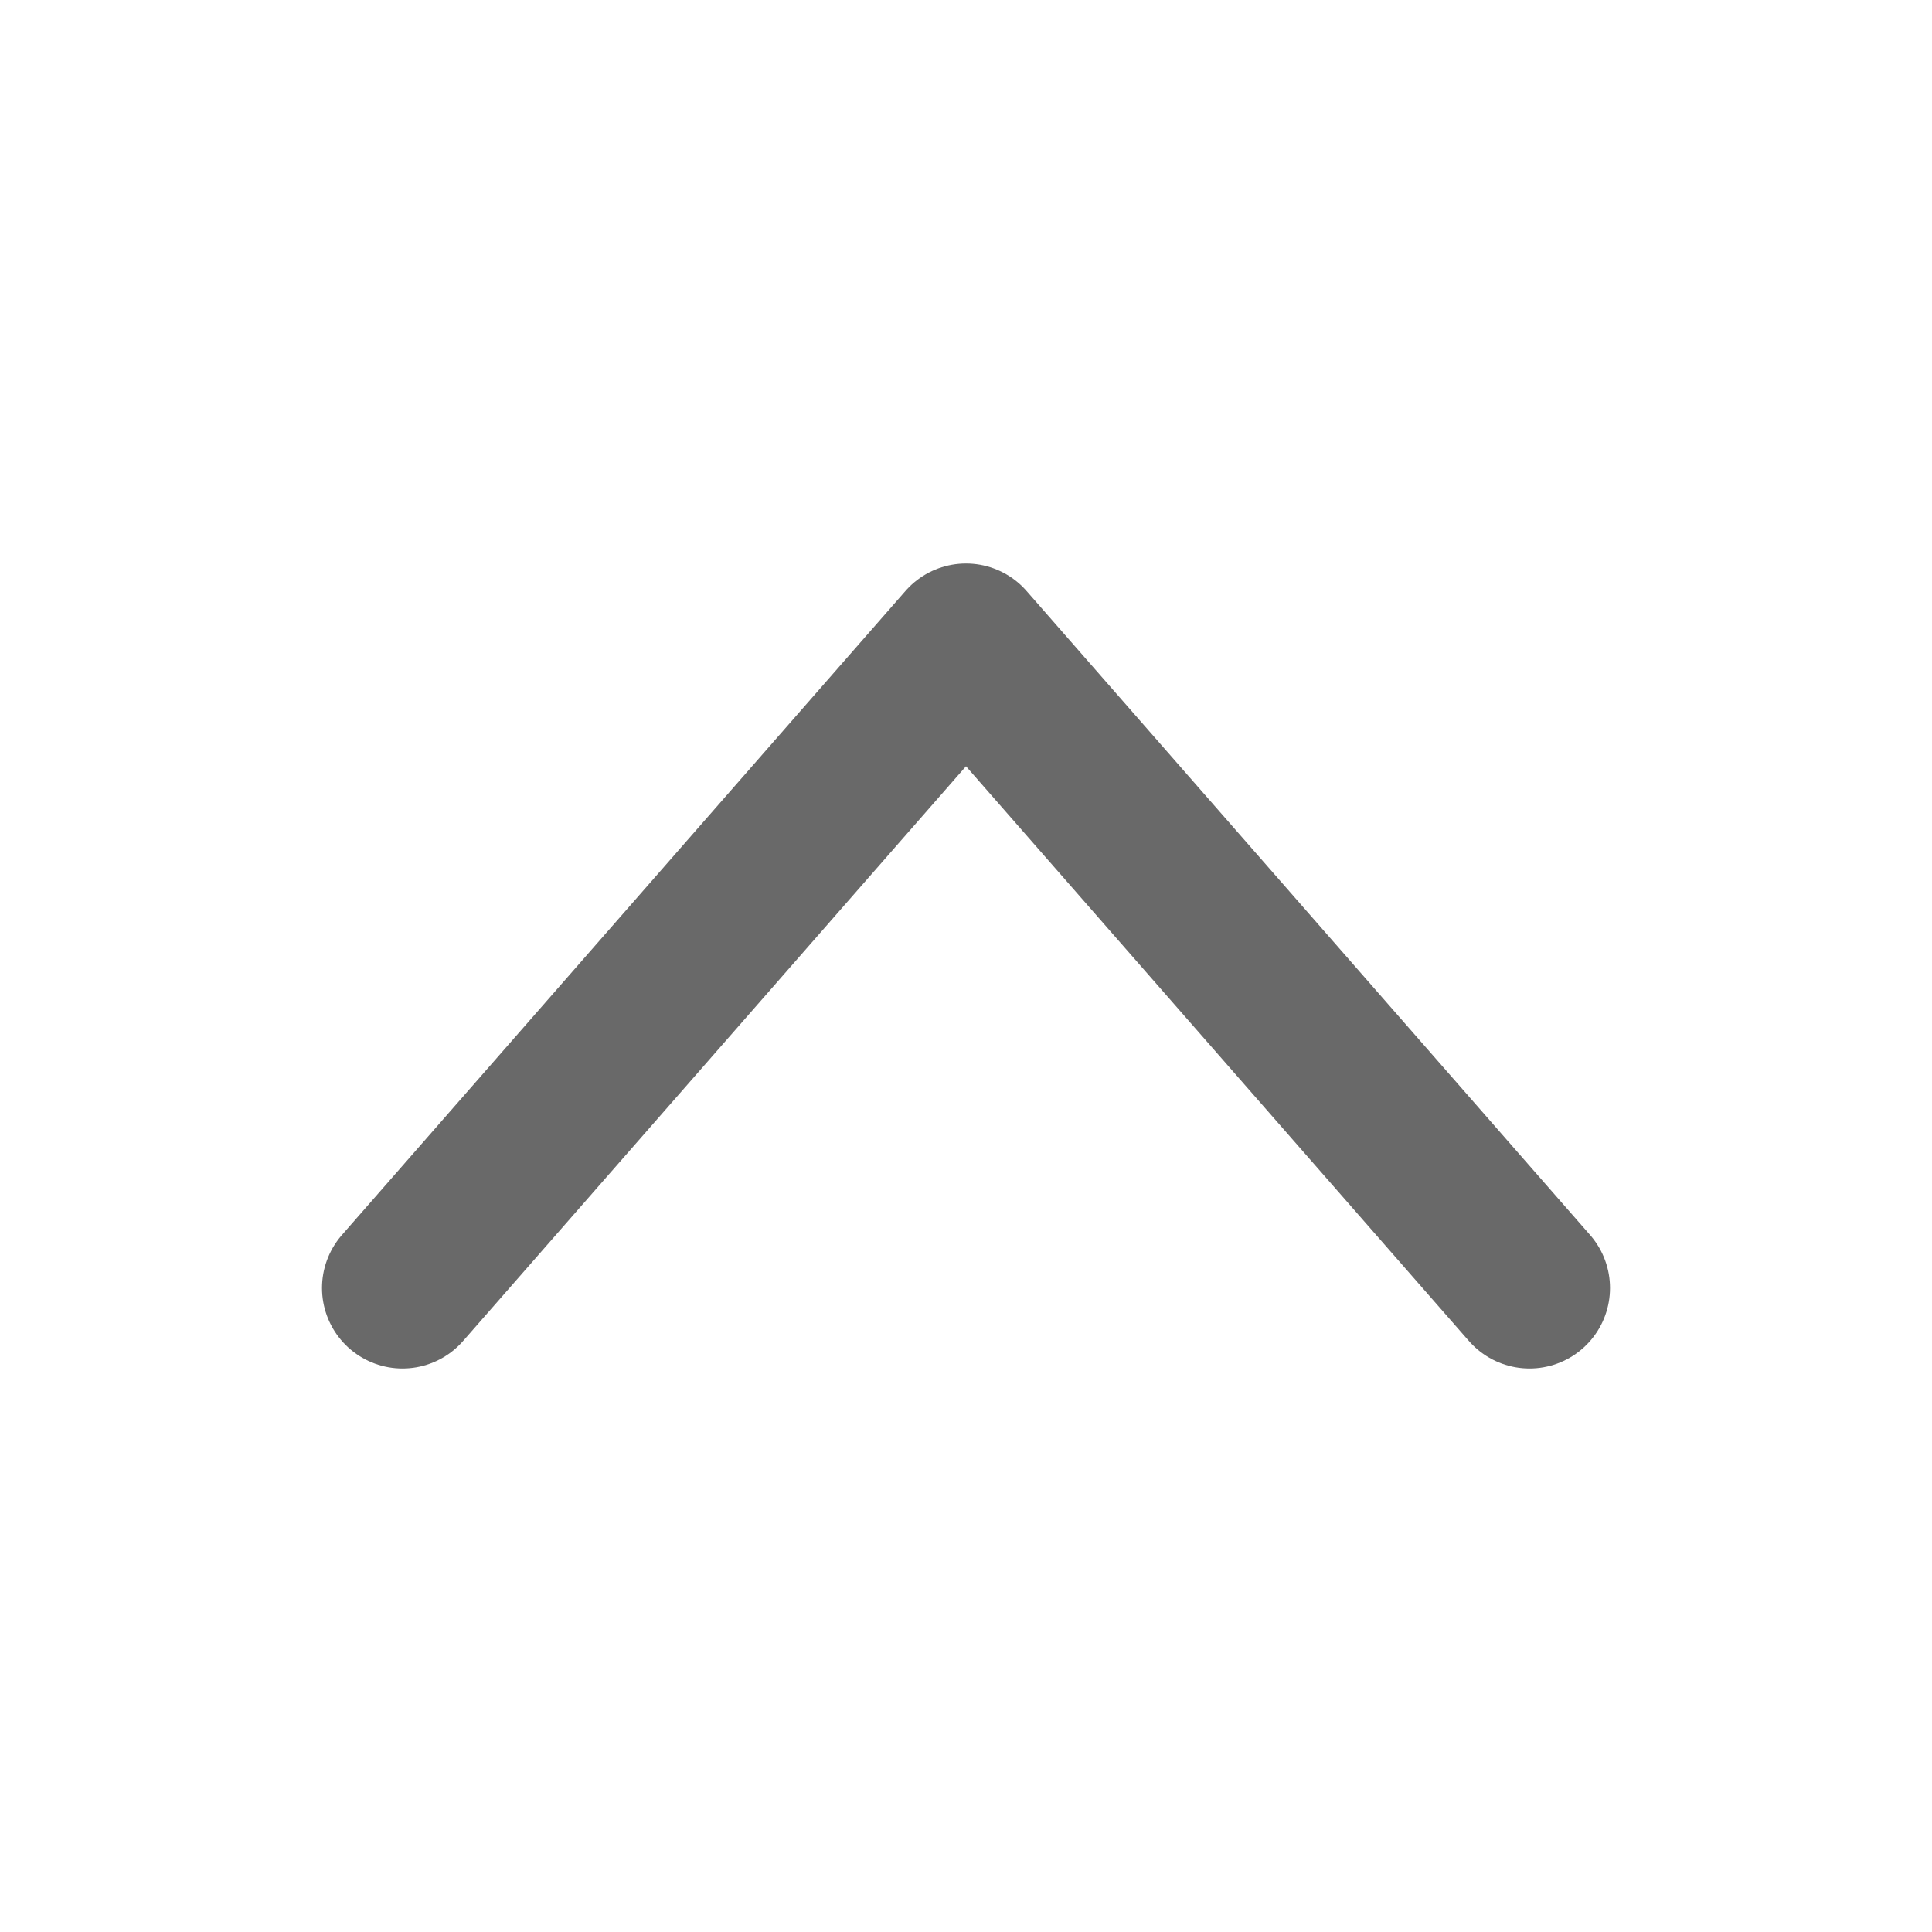
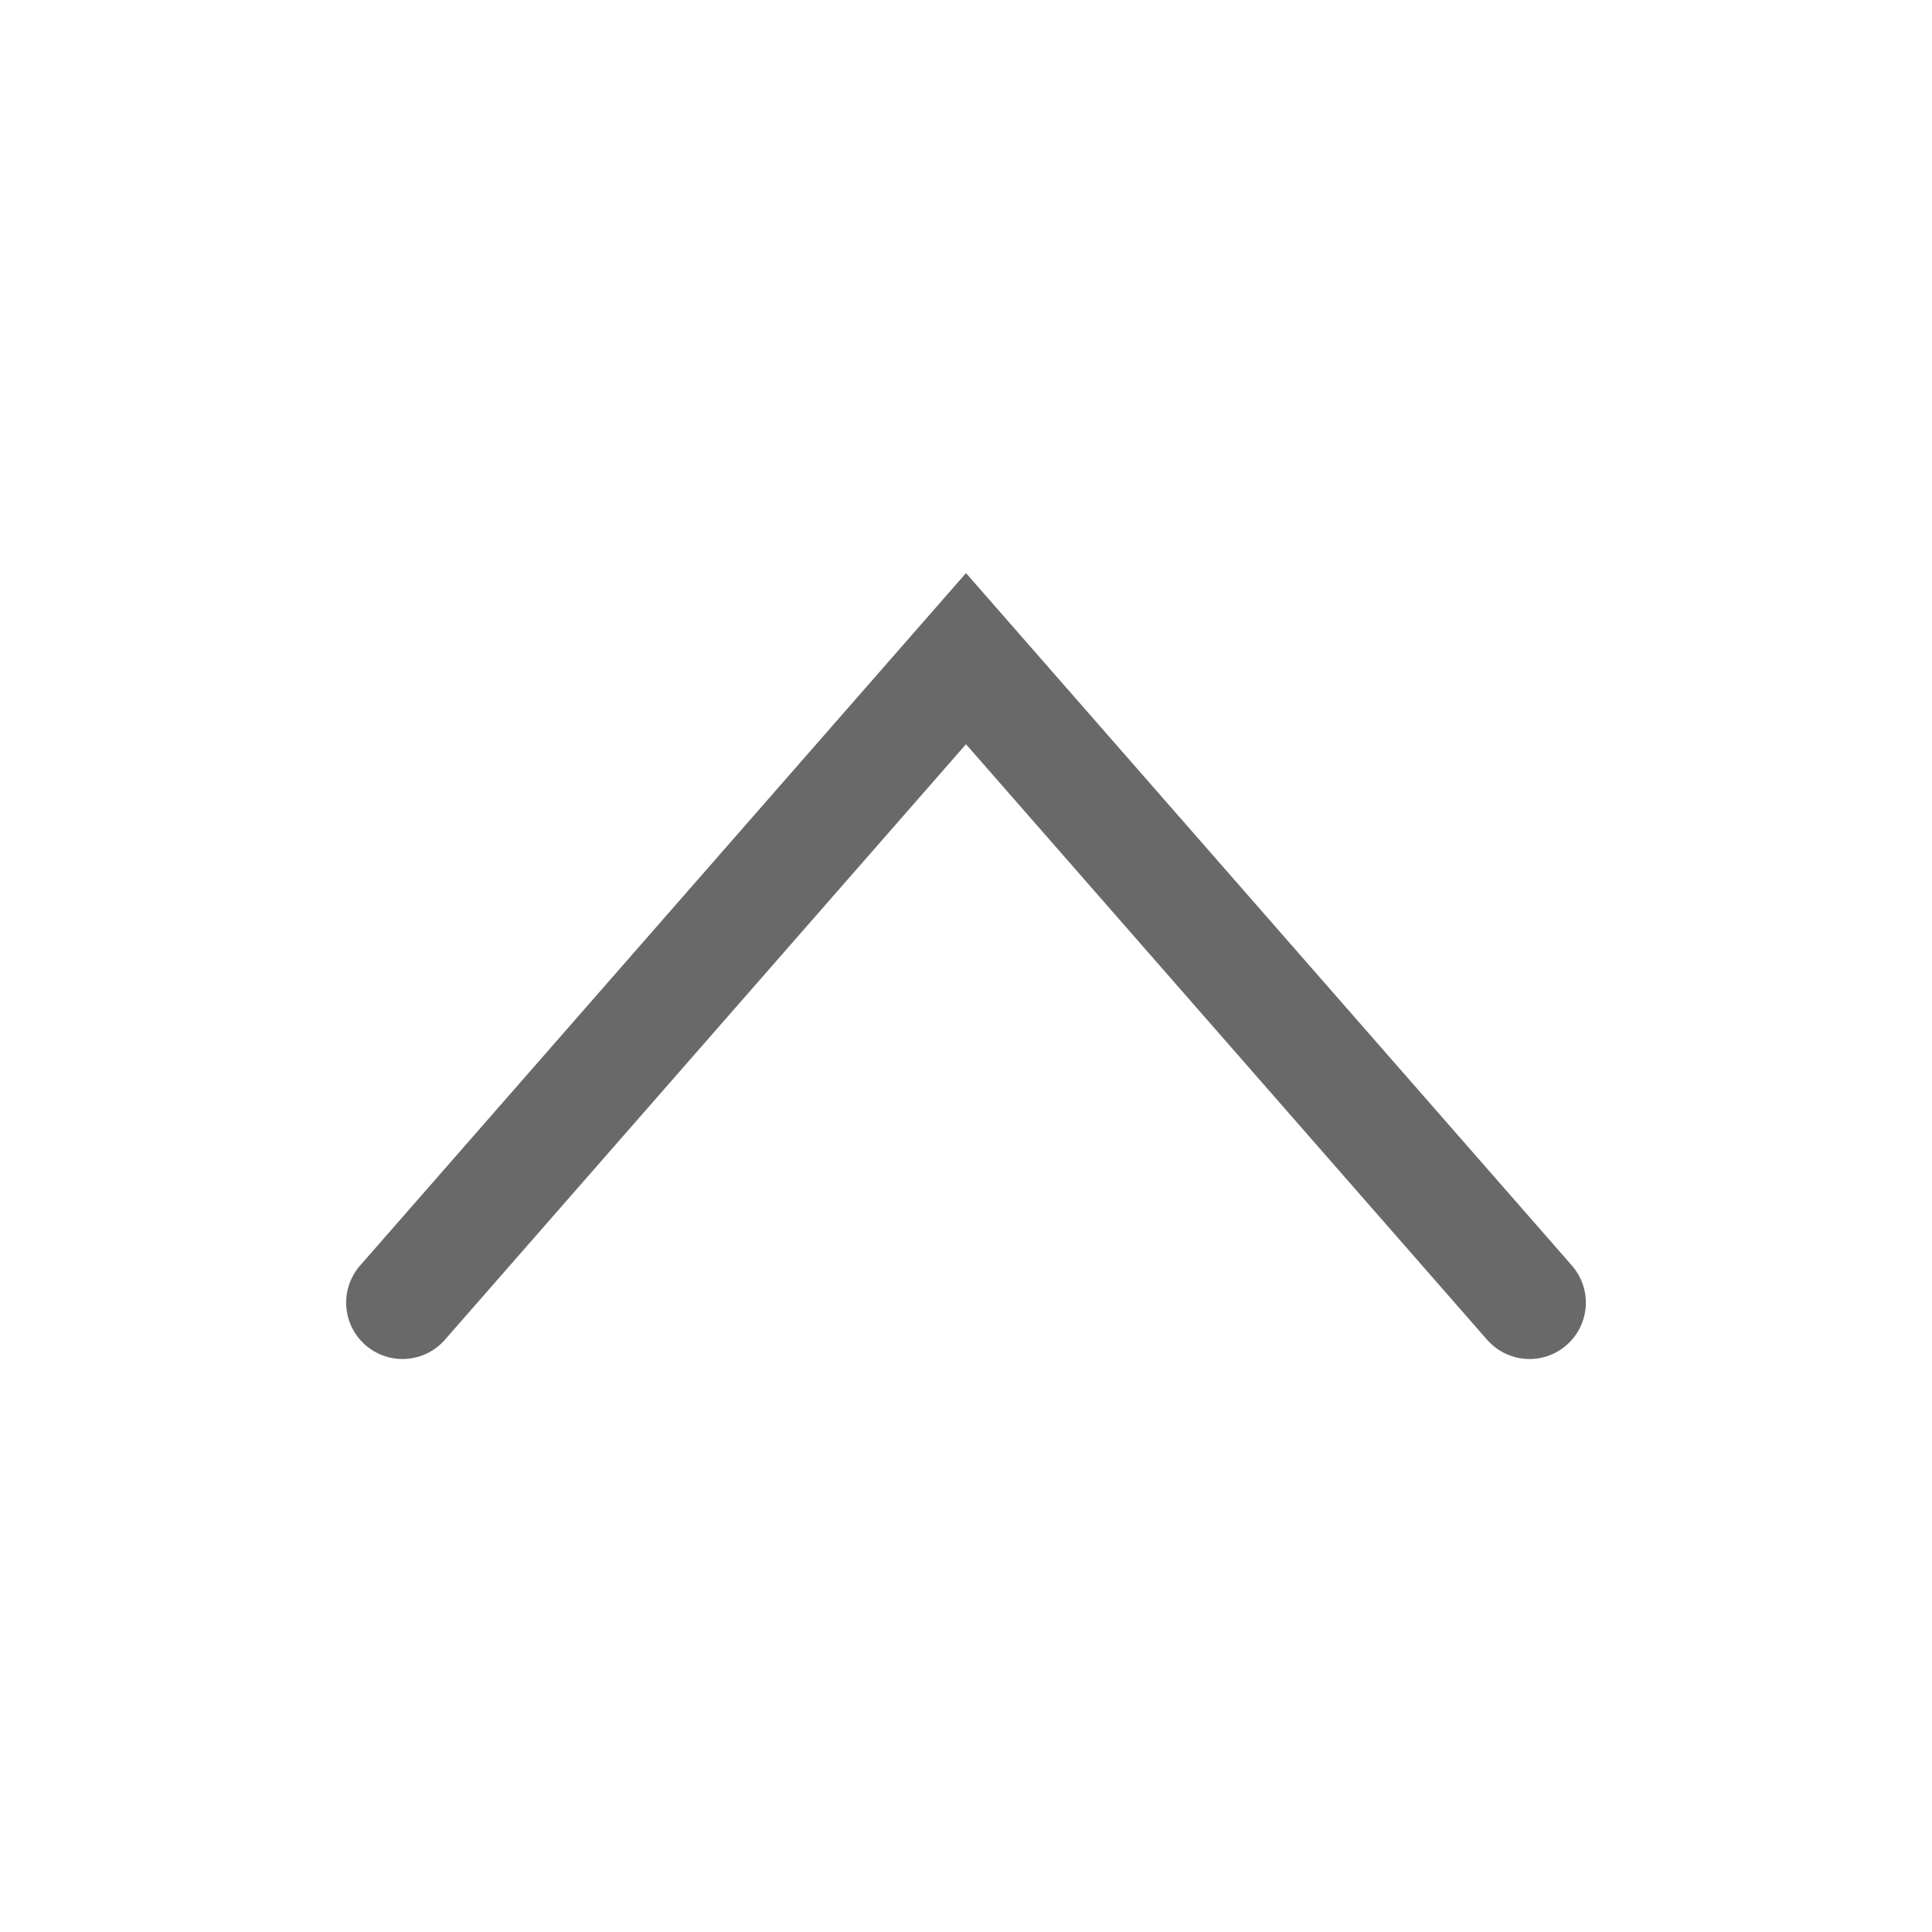
- <svg xmlns="http://www.w3.org/2000/svg" viewBox="0 0 24 24">
-   <g id="background" class="icn icn--text-color" fill="none" stroke="#696969" stroke-linecap="round" stroke-linejoin="round" stroke-width="2">
-     <path d="M 19,16 12,8 5,16" />
-   </g>
+ <svg xmlns="http://www.w3.org/2000/svg" version="1.1" viewBox="0 0 24 24">
+   <path d="m5 16.182 7-8 7 8" fill="none" stroke="#696969" stroke-linecap="round" stroke-width="1.4" />
</svg>
